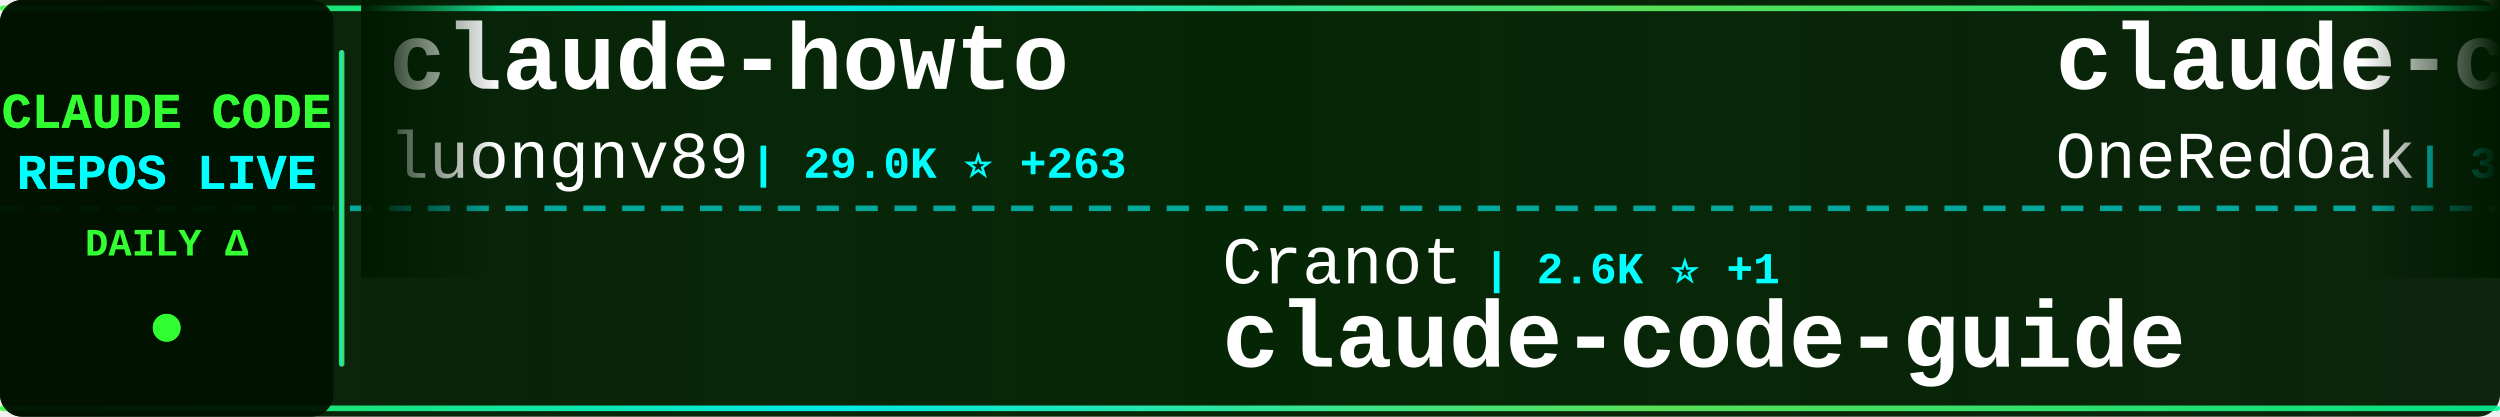
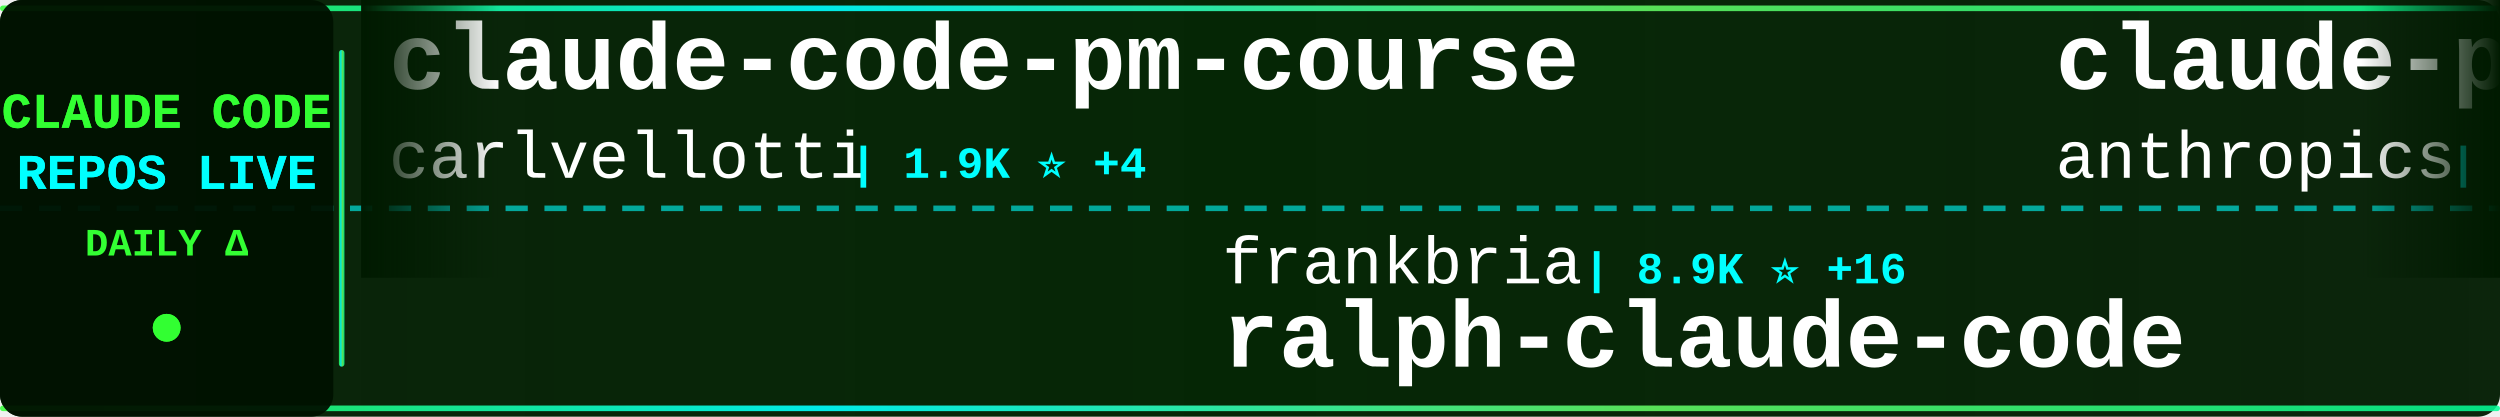
<svg xmlns="http://www.w3.org/2000/svg" width="900" height="150">
  <defs>
    <linearGradient id="tickerBg" x1="0%" y1="0%" x2="100%" y2="0%">
      <stop offset="0%" style="stop-color:#001a00;stop-opacity:0.95" />
      <stop offset="50%" style="stop-color:#002200;stop-opacity:0.98" />
      <stop offset="100%" style="stop-color:#001a00;stop-opacity:0.95" />
    </linearGradient>
    <linearGradient id="borderGrad" x1="0%" y1="0%" x2="100%" y2="0%">
      <stop offset="0%" style="stop-color:#33ff33;stop-opacity:0.85">
        <animate attributeName="stop-opacity" values="0.85;1;0.85" dur="2s" repeatCount="indefinite" />
      </stop>
      <stop offset="33%" style="stop-color:#00ffff;stop-opacity:0.9">
        <animate attributeName="stop-opacity" values="0.9;1;0.9" dur="2.2s" repeatCount="indefinite" />
      </stop>
      <stop offset="66%" style="stop-color:#66ff66;stop-opacity:0.85">
        <animate attributeName="stop-opacity" values="0.85;1;0.85" dur="1.8s" repeatCount="indefinite" />
      </stop>
      <stop offset="100%" style="stop-color:#00ff99;stop-opacity:0.85">
        <animate attributeName="stop-opacity" values="0.85;1;0.85" dur="2s" repeatCount="indefinite" />
      </stop>
    </linearGradient>
    <filter id="textGlow">
      <feGaussianBlur stdDeviation="0.1" result="coloredBlur" />
      <feMerge>
        <feMergeNode in="coloredBlur" />
        <feMergeNode in="SourceGraphic" />
      </feMerge>
    </filter>
    <filter id="metricGlow">
      <feGaussianBlur stdDeviation="0.2" result="coloredBlur" />
      <feMerge>
        <feMergeNode in="coloredBlur" />
        <feMergeNode in="SourceGraphic" />
      </feMerge>
    </filter>
    <linearGradient id="leftFade" x1="0%" y1="0%" x2="100%" y2="0%">
      <stop offset="0%" style="stop-color:#001a00;stop-opacity:1" />
      <stop offset="100%" style="stop-color:#001a00;stop-opacity:0" />
    </linearGradient>
    <linearGradient id="rightFade" x1="0%" y1="0%" x2="100%" y2="0%">
      <stop offset="0%" style="stop-color:#001a00;stop-opacity:0" />
      <stop offset="100%" style="stop-color:#001a00;stop-opacity:1" />
    </linearGradient>
  </defs>
  <rect width="900" height="150" fill="url(#tickerBg)" rx="8" />
  <rect x="0" y="2" width="900" height="2" fill="url(#borderGrad)" rx="1" />
  <rect x="0" y="146" width="900" height="2" fill="url(#borderGrad)" rx="1" />
  <line x1="0" y1="75" x2="900" y2="75" stroke="#00ffff" stroke-width="2" stroke-dasharray="8 6" opacity="0.6" />
  <rect x="0" y="0" width="120" height="150" fill="#001100" opacity="0.95" rx="8" />
  <text x="60" y="46" font-family="'Courier New', monospace" font-size="18" font-weight="bold" fill="#33ff33" text-anchor="middle" filter="url(#textGlow)">
    CLAUDE CODE
  </text>
  <text x="60" y="68" font-family="'Courier New', monospace" font-size="18" font-weight="bold" fill="#00ffff" text-anchor="middle" filter="url(#textGlow)">
    REPOS LIVE
  </text>
  <text x="60" y="92" font-family="'Courier New', monospace" font-size="14" font-weight="bold" fill="#33ff33" text-anchor="middle">
    DAILY Δ
  </text>
  <circle cx="60" cy="118" r="5" fill="#33ff33" filter="url(#metricGlow)">
    <animate attributeName="r" values="4;6;4" dur="1.5s" repeatCount="indefinite" />
    <animate attributeName="opacity" values="0.6;1;0.6" dur="1.5s" repeatCount="indefinite" />
  </circle>
  <rect x="122" y="18" width="2" height="114" fill="url(#borderGrad)" rx="1" />
  <clipPath id="tickerClip">
    <rect x="130" y="0" width="770" height="150" />
  </clipPath>
  <g clip-path="url(#tickerClip)">
    <g id="tickerItems">
      <animateTransform attributeName="transform" attributeType="XML" type="translate" from="0 0" to="-3000 0" dur="54s" repeatCount="indefinite" />
      <g transform="translate(0, 0)">
-         <text x="140" y="32" font-family="'Courier New', monospace" font-size="34" font-weight="bold" fill="#ffffff">claude-howto</text>
-         <text x="140" y="64" font-family="'Courier New', monospace" font-size="24" font-weight="normal" fill="#ffffff" opacity="1.0">luongnv89</text>
-         <text x="270" y="64" font-family="'Courier New', monospace" font-size="16" font-weight="bold" fill="#00ffff"> | 29.0K ⭐ +263</text>
+         <text x="140" y="32" font-family="'Courier New', monospace" font-size="34" font-weight="bold" fill="#ffffff">claude-code-pm-course</text>
+         <text x="140" y="64" font-family="'Courier New', monospace" font-size="24" font-weight="normal" fill="#ffffff" opacity="1.0">carlvellotti</text>
+         <text x="306" y="64" font-family="'Courier New', monospace" font-size="16" font-weight="bold" fill="#00ffff"> | 1.9K ⭐ +4</text>
      </g>
      <g transform="translate(300, 0)">
-         <text x="140" y="102" font-family="'Courier New', monospace" font-size="24" font-weight="normal" fill="#ffffff" opacity="1.0">Cranot</text>
-         <text x="234" y="102" font-family="'Courier New', monospace" font-size="16" font-weight="bold" fill="#00ffff"> | 2.6K ⭐ +1</text>
-         <text x="140" y="132" font-family="'Courier New', monospace" font-size="34" font-weight="bold" fill="#ffffff">claude-code-guide</text>
+         <text x="140" y="102" font-family="'Courier New', monospace" font-size="24" font-weight="normal" fill="#ffffff" opacity="1.0">frankbria</text>
+         <text x="270" y="102" font-family="'Courier New', monospace" font-size="16" font-weight="bold" fill="#00ffff"> | 8.9K ⭐ +16</text>
+         <text x="140" y="132" font-family="'Courier New', monospace" font-size="34" font-weight="bold" fill="#ffffff">ralph-claude-code</text>
      </g>
      <g transform="translate(600, 0)">
+         <text x="140" y="32" font-family="'Courier New', monospace" font-size="34" font-weight="bold" fill="#ffffff">claude-plugins-official</text>
+         <text x="140" y="64" font-family="'Courier New', monospace" font-size="24" font-weight="normal" fill="#ffffff" opacity="1.0">anthropics</text>
+         <text x="282" y="64" font-family="'Courier New', monospace" font-size="16" font-weight="bold" fill="#00ffff"> | 17.9K ⭐ +129</text>
+       </g>
+       <g transform="translate(900, 0)">
+         <text x="140" y="102" font-family="'Courier New', monospace" font-size="24" font-weight="normal" fill="#ffffff" opacity="1.0">darcyegb</text>
+         <text x="258" y="102" font-family="'Courier New', monospace" font-size="16" font-weight="bold" fill="#00ffff"> | 674 ⭐ +1</text>
+         <text x="140" y="132" font-family="'Courier New', monospace" font-size="34" font-weight="bold" fill="#ffffff">ClaudeCodeAgents</text>
+       </g>
+       <g transform="translate(1200, 0)">
        <text x="140" y="32" font-family="'Courier New', monospace" font-size="34" font-weight="bold" fill="#ffffff">claude-code-workflows</text>
        <text x="140" y="64" font-family="'Courier New', monospace" font-size="24" font-weight="normal" fill="#ffffff" opacity="1.0">OneRedOak</text>
-         <text x="270" y="64" font-family="'Courier New', monospace" font-size="16" font-weight="bold" fill="#00ffff"> | 3.8K ⭐ +2</text>
+         <text x="270" y="64" font-family="'Courier New', monospace" font-size="16" font-weight="bold" fill="#00ffff"> | 3.8K ⭐ +1</text>
      </g>
-       <g transform="translate(900, 0)">
+       <g transform="translate(1500, 0)">
+         <text x="140" y="102" font-family="'Courier New', monospace" font-size="24" font-weight="normal" fill="#ffffff" opacity="1.0">musistudio</text>
+         <text x="282" y="102" font-family="'Courier New', monospace" font-size="16" font-weight="bold" fill="#00ffff"> | 33.0K ⭐ +68</text>
+         <text x="140" y="132" font-family="'Courier New', monospace" font-size="34" font-weight="bold" fill="#ffffff">claude-code-router</text>
+       </g>
+       <g transform="translate(1800, 0)">
+         <text x="140" y="32" font-family="'Courier New', monospace" font-size="34" font-weight="bold" fill="#ffffff">claude-code-hub</text>
+         <text x="140" y="64" font-family="'Courier New', monospace" font-size="24" font-weight="normal" fill="#ffffff" opacity="1.0">ding113</text>
+         <text x="246" y="64" font-family="'Courier New', monospace" font-size="16" font-weight="bold" fill="#00ffff"> | 2.7K ⭐ +14</text>
+       </g>
+       <g transform="translate(2100, 0)">
+         <text x="140" y="102" font-family="'Courier New', monospace" font-size="24" font-weight="normal" fill="#ffffff" opacity="1.0">sugyan</text>
+         <text x="234" y="102" font-family="'Courier New', monospace" font-size="16" font-weight="bold" fill="#00ffff"> | 1.1K ⭐ +3</text>
+         <text x="140" y="132" font-family="'Courier New', monospace" font-size="34" font-weight="bold" fill="#ffffff">claude-code-webui</text>
+       </g>
+       <g transform="translate(2400, 0)">
+         <text x="140" y="32" font-family="'Courier New', monospace" font-size="34" font-weight="bold" fill="#ffffff">edmunds-claude-code</text>
+         <text x="140" y="64" font-family="'Courier New', monospace" font-size="24" font-weight="normal" fill="#ffffff" opacity="1.0">edmund-io</text>
+         <text x="270" y="64" font-family="'Courier New', monospace" font-size="16" font-weight="bold" fill="#00ffff"> | 1.4K ⭐</text>
+       </g>
+       <g transform="translate(2700, 0)">
        <text x="140" y="102" font-family="'Courier New', monospace" font-size="24" font-weight="normal" fill="#ffffff" opacity="1.0">Windy3f3f3f3f</text>
-         <text x="318" y="102" font-family="'Courier New', monospace" font-size="16" font-weight="bold" fill="#00ffff"> | 2.0K ⭐ +4</text>
+         <text x="318" y="102" font-family="'Courier New', monospace" font-size="16" font-weight="bold" fill="#00ffff"> | 2.0K ⭐ +6</text>
        <text x="140" y="132" font-family="'Courier New', monospace" font-size="34" font-weight="bold" fill="#ffffff">how-claude-code-works</text>
      </g>
-       <g transform="translate(1200, 0)">
-         <text x="140" y="32" font-family="'Courier New', monospace" font-size="34" font-weight="bold" fill="#ffffff">collection-claude-code-s...</text>
-         <text x="140" y="64" font-family="'Courier New', monospace" font-size="24" font-weight="normal" fill="#ffffff" opacity="1.0">chauncygu</text>
-         <text x="270" y="64" font-family="'Courier New', monospace" font-size="16" font-weight="bold" fill="#00ffff"> | 2.3K ⭐ +15</text>
-       </g>
-       <g transform="translate(1500, 0)">
-         <text x="140" y="102" font-family="'Courier New', monospace" font-size="24" font-weight="normal" fill="#ffffff" opacity="1.0">fuergaosi233</text>
-         <text x="306" y="102" font-family="'Courier New', monospace" font-size="16" font-weight="bold" fill="#00ffff"> | 2.5K ⭐ +6</text>
-         <text x="140" y="132" font-family="'Courier New', monospace" font-size="34" font-weight="bold" fill="#ffffff">claude-code-proxy</text>
-       </g>
-       <g transform="translate(1800, 0)">
-         <text x="140" y="32" font-family="'Courier New', monospace" font-size="34" font-weight="bold" fill="#ffffff">sc-claude-code-files</text>
-         <text x="140" y="64" font-family="'Courier New', monospace" font-size="24" font-weight="normal" fill="#ffffff" opacity="1.0">https-deeplearning-ai</text>
-         <text x="414" y="64" font-family="'Courier New', monospace" font-size="16" font-weight="bold" fill="#00ffff"> | 496 ⭐ +1</text>
-       </g>
-       <g transform="translate(2100, 0)">
-         <text x="140" y="102" font-family="'Courier New', monospace" font-size="24" font-weight="normal" fill="#ffffff" opacity="1.0">FlorianBruniaux</text>
-         <text x="342" y="102" font-family="'Courier New', monospace" font-size="16" font-weight="bold" fill="#00ffff"> | 3.9K ⭐ +34</text>
-         <text x="140" y="132" font-family="'Courier New', monospace" font-size="34" font-weight="bold" fill="#ffffff">claude-code-ultimate-gui...</text>
-       </g>
-       <g transform="translate(2400, 0)">
-         <text x="140" y="32" font-family="'Courier New', monospace" font-size="34" font-weight="bold" fill="#ffffff">free-claude-code</text>
-         <text x="140" y="64" font-family="'Courier New', monospace" font-size="24" font-weight="normal" fill="#ffffff" opacity="1.0">Alishahryar1</text>
-         <text x="306" y="64" font-family="'Courier New', monospace" font-size="16" font-weight="bold" fill="#00ffff"> | 12.1K ⭐ +1.7K</text>
-       </g>
-       <g transform="translate(2700, 0)">
-         <text x="140" y="102" font-family="'Courier New', monospace" font-size="24" font-weight="normal" fill="#ffffff" opacity="1.0">wshobson</text>
-         <text x="258" y="102" font-family="'Courier New', monospace" font-size="16" font-weight="bold" fill="#00ffff"> | 34.3K ⭐ +70</text>
-         <text x="140" y="132" font-family="'Courier New', monospace" font-size="34" font-weight="bold" fill="#ffffff">agents</text>
-       </g>
      <g transform="translate(3000, 0)">
-         <text x="140" y="32" font-family="'Courier New', monospace" font-size="34" font-weight="bold" fill="#ffffff">claude-howto</text>
-         <text x="140" y="64" font-family="'Courier New', monospace" font-size="24" font-weight="normal" fill="#ffffff" opacity="1.0">luongnv89</text>
-         <text x="270" y="64" font-family="'Courier New', monospace" font-size="16" font-weight="bold" fill="#00ffff"> | 29.0K ⭐ +263</text>
+         <text x="140" y="32" font-family="'Courier New', monospace" font-size="34" font-weight="bold" fill="#ffffff">claude-code-pm-course</text>
+         <text x="140" y="64" font-family="'Courier New', monospace" font-size="24" font-weight="normal" fill="#ffffff" opacity="1.0">carlvellotti</text>
+         <text x="306" y="64" font-family="'Courier New', monospace" font-size="16" font-weight="bold" fill="#00ffff"> | 1.9K ⭐ +4</text>
      </g>
      <g transform="translate(3300, 0)">
-         <text x="140" y="102" font-family="'Courier New', monospace" font-size="24" font-weight="normal" fill="#ffffff" opacity="1.0">Cranot</text>
-         <text x="234" y="102" font-family="'Courier New', monospace" font-size="16" font-weight="bold" fill="#00ffff"> | 2.6K ⭐ +1</text>
-         <text x="140" y="132" font-family="'Courier New', monospace" font-size="34" font-weight="bold" fill="#ffffff">claude-code-guide</text>
+         <text x="140" y="102" font-family="'Courier New', monospace" font-size="24" font-weight="normal" fill="#ffffff" opacity="1.0">frankbria</text>
+         <text x="270" y="102" font-family="'Courier New', monospace" font-size="16" font-weight="bold" fill="#00ffff"> | 8.9K ⭐ +16</text>
+         <text x="140" y="132" font-family="'Courier New', monospace" font-size="34" font-weight="bold" fill="#ffffff">ralph-claude-code</text>
      </g>
      <g transform="translate(3600, 0)">
-         <text x="140" y="32" font-family="'Courier New', monospace" font-size="34" font-weight="bold" fill="#ffffff">claude-code-workflows</text>
-         <text x="140" y="64" font-family="'Courier New', monospace" font-size="24" font-weight="normal" fill="#ffffff" opacity="1.0">OneRedOak</text>
-         <text x="270" y="64" font-family="'Courier New', monospace" font-size="16" font-weight="bold" fill="#00ffff"> | 3.8K ⭐ +2</text>
+         <text x="140" y="32" font-family="'Courier New', monospace" font-size="34" font-weight="bold" fill="#ffffff">claude-plugins-official</text>
+         <text x="140" y="64" font-family="'Courier New', monospace" font-size="24" font-weight="normal" fill="#ffffff" opacity="1.0">anthropics</text>
+         <text x="282" y="64" font-family="'Courier New', monospace" font-size="16" font-weight="bold" fill="#00ffff"> | 17.9K ⭐ +129</text>
      </g>
      <g transform="translate(3900, 0)">
-         <text x="140" y="102" font-family="'Courier New', monospace" font-size="24" font-weight="normal" fill="#ffffff" opacity="1.0">Windy3f3f3f3f</text>
-         <text x="318" y="102" font-family="'Courier New', monospace" font-size="16" font-weight="bold" fill="#00ffff"> | 2.0K ⭐ +4</text>
-         <text x="140" y="132" font-family="'Courier New', monospace" font-size="34" font-weight="bold" fill="#ffffff">how-claude-code-works</text>
+         <text x="140" y="102" font-family="'Courier New', monospace" font-size="24" font-weight="normal" fill="#ffffff" opacity="1.0">darcyegb</text>
+         <text x="258" y="102" font-family="'Courier New', monospace" font-size="16" font-weight="bold" fill="#00ffff"> | 674 ⭐ +1</text>
+         <text x="140" y="132" font-family="'Courier New', monospace" font-size="34" font-weight="bold" fill="#ffffff">ClaudeCodeAgents</text>
      </g>
    </g>
  </g>
  <rect x="130" y="0" width="50" height="100" fill="url(#leftFade)" />
  <rect x="850" y="0" width="50" height="100" fill="url(#rightFade)" />
</svg>
